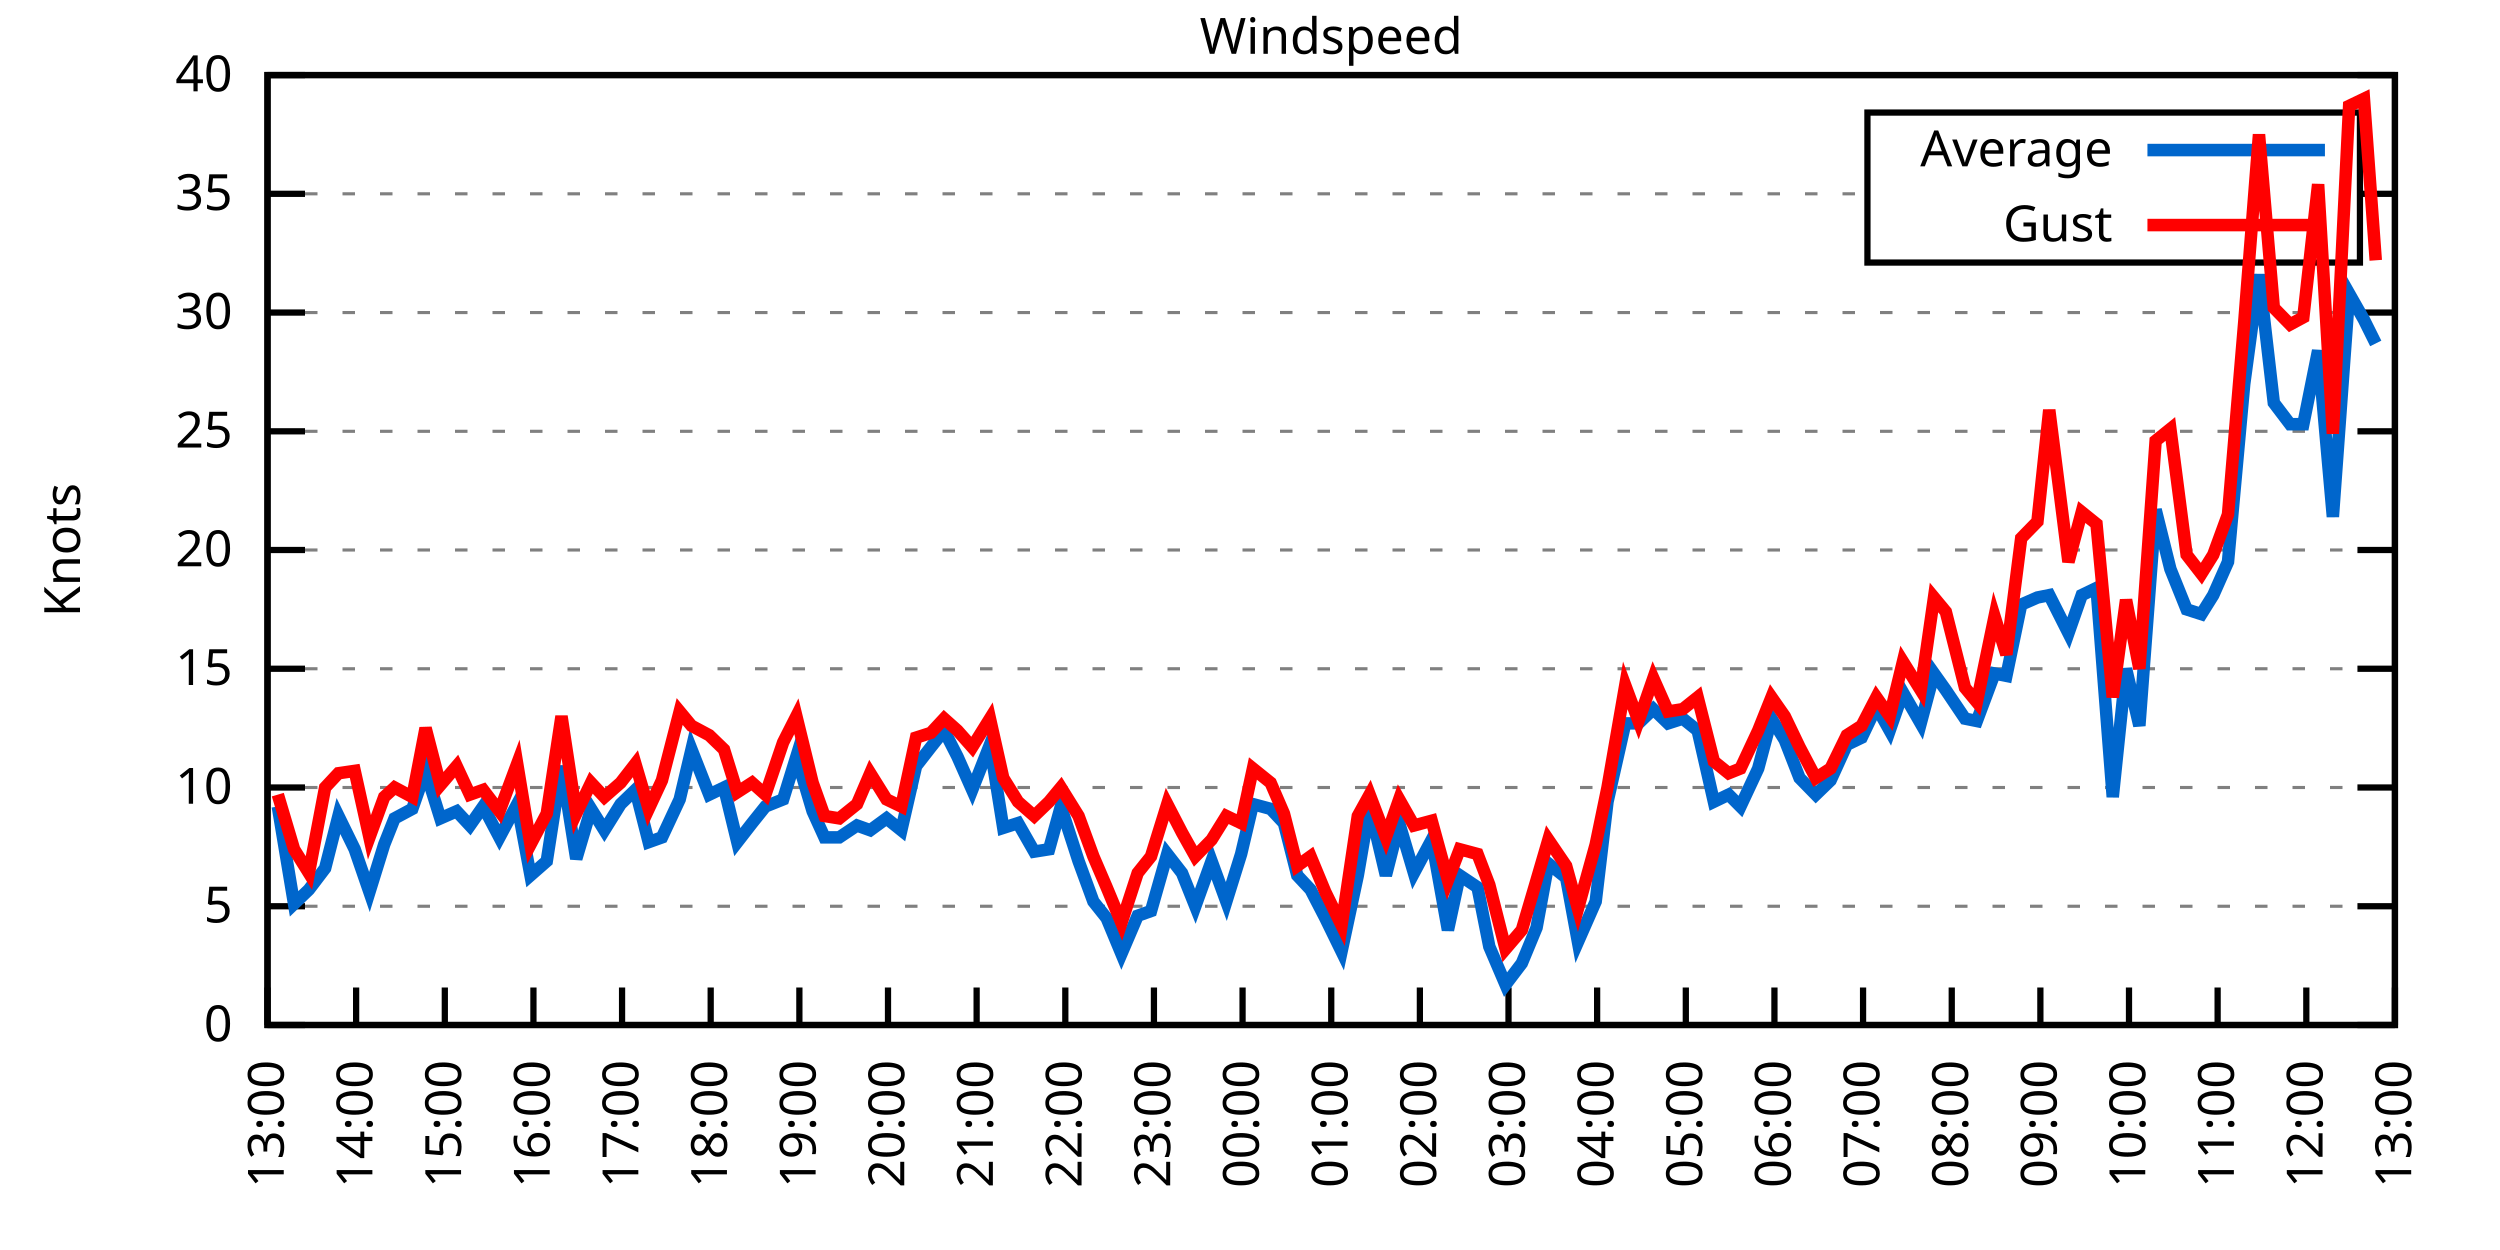
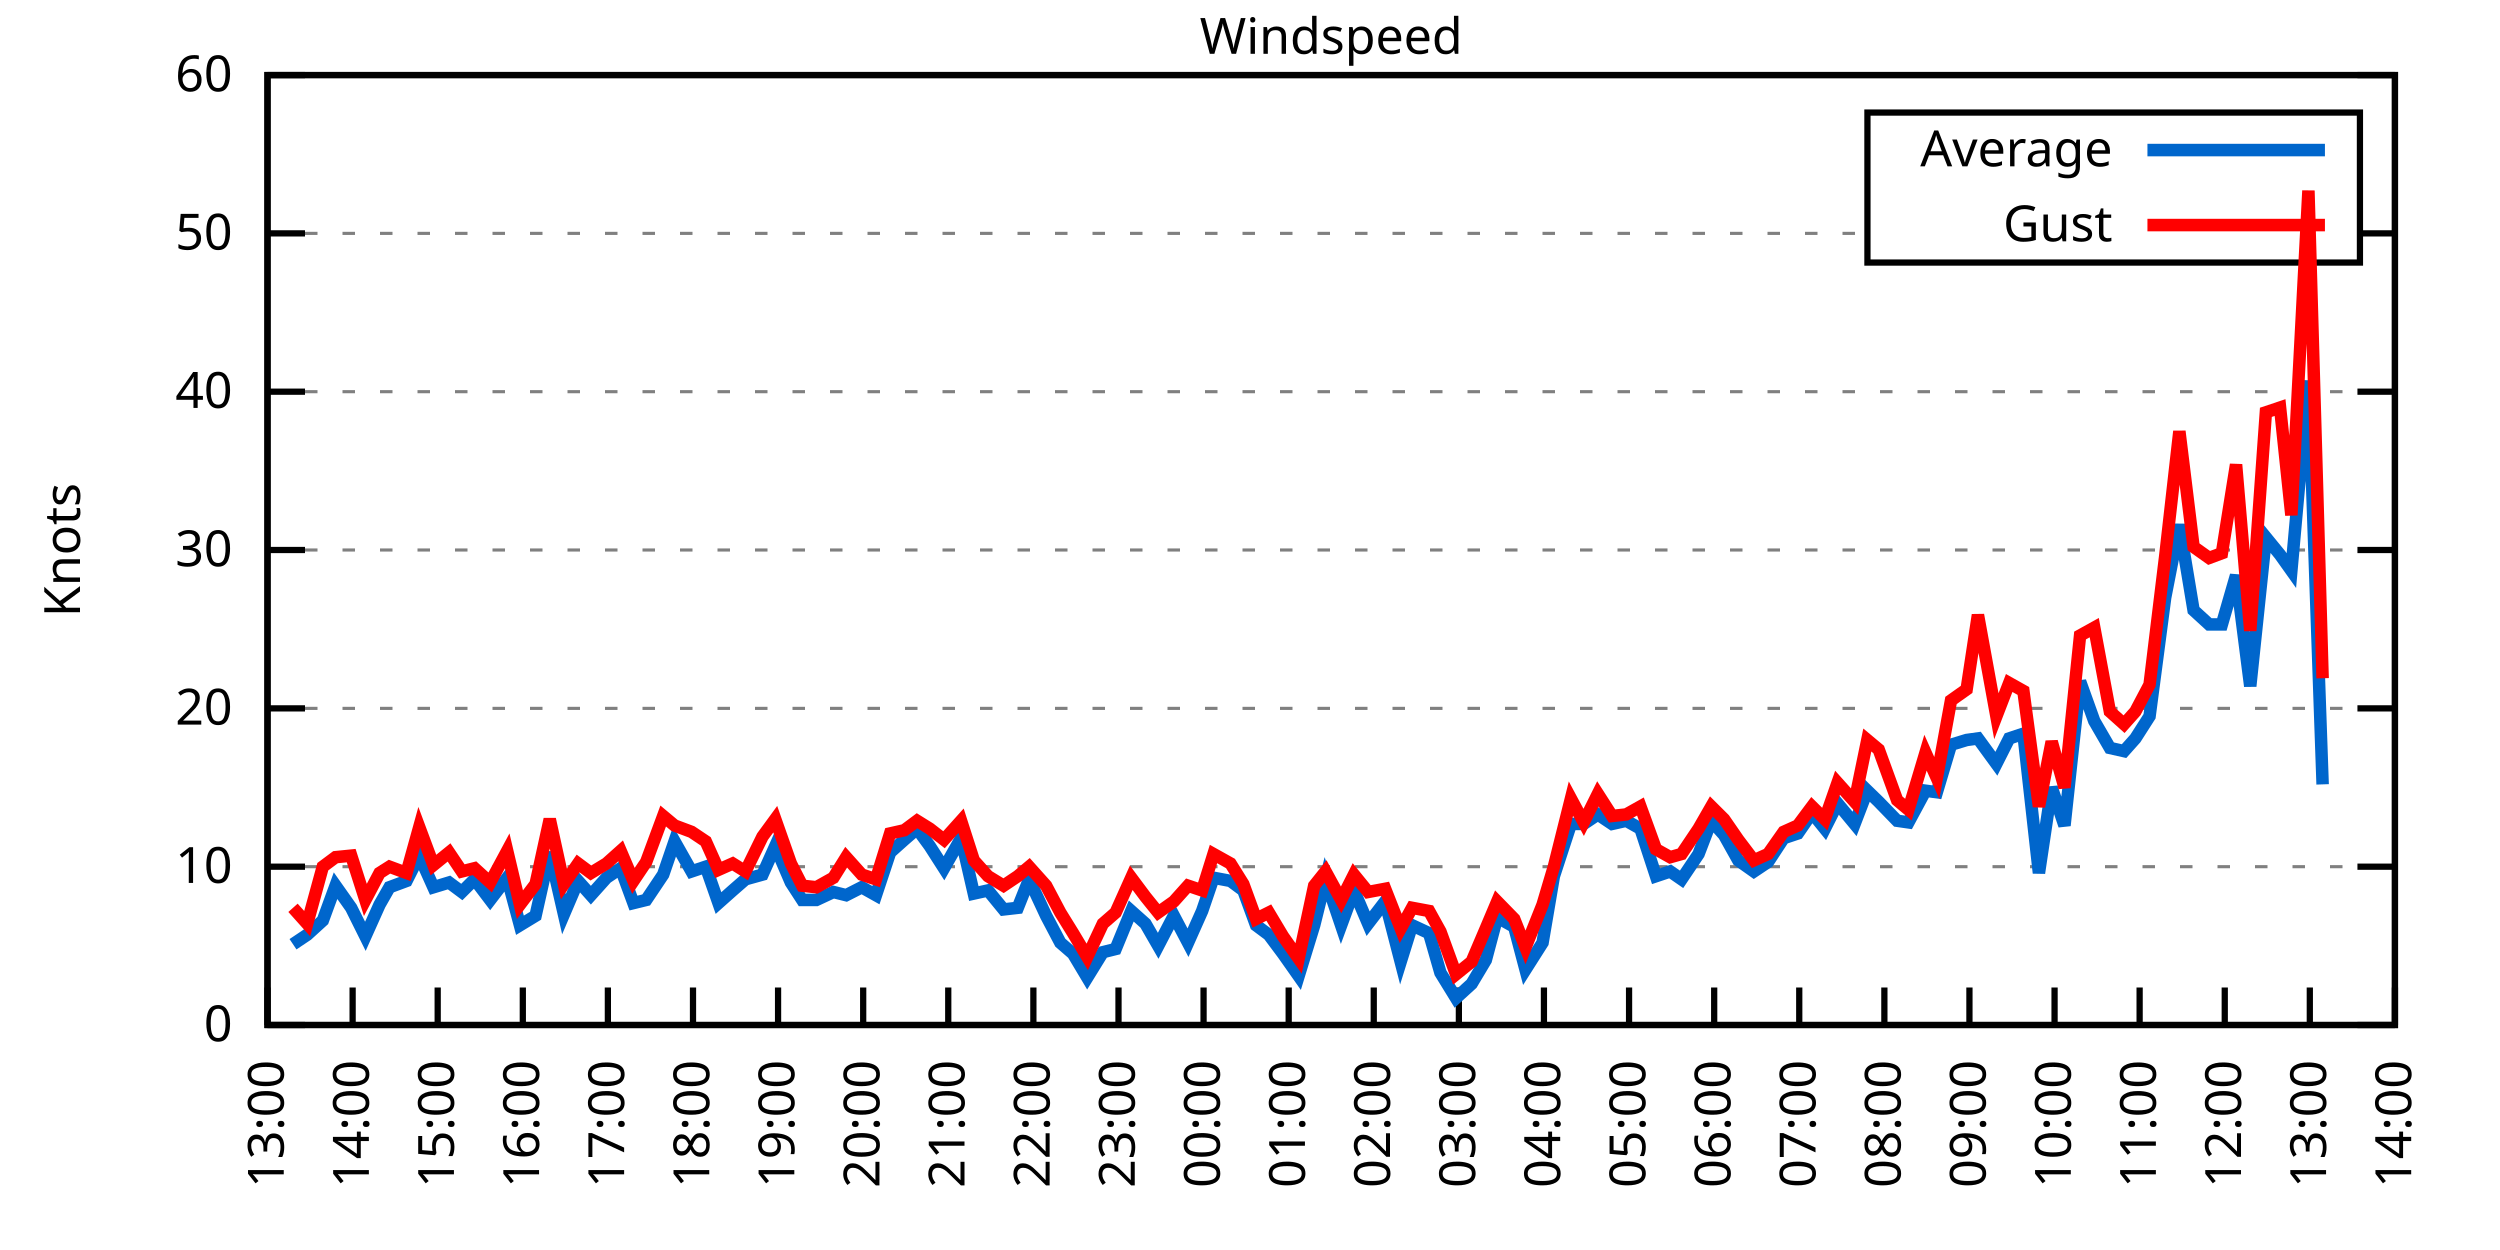
<svg xmlns="http://www.w3.org/2000/svg" xmlns:xlink="http://www.w3.org/1999/xlink" width="400" height="200" viewBox="0 0 400 200">
  <g id="gnuplot_canvas">
    <rect x="0" y="0" width="400" height="200" fill="none" />
    <defs>
      <circle id="gpDot" r="0.5" stroke-width="0.5" stroke="currentColor" />
      <path id="gpPt0" stroke-width="0.333" stroke="currentColor" d="M-1,0 h2 M0,-1 v2" />
      <path id="gpPt1" stroke-width="0.333" stroke="currentColor" d="M-1,-1 L1,1 M1,-1 L-1,1" />
      <path id="gpPt2" stroke-width="0.333" stroke="currentColor" d="M-1,0 L1,0 M0,-1 L0,1 M-1,-1 L1,1 M-1,1 L1,-1" />
      <rect id="gpPt3" stroke-width="0.333" stroke="currentColor" x="-1" y="-1" width="2" height="2" />
      <rect id="gpPt4" stroke-width="0.333" stroke="currentColor" fill="currentColor" x="-1" y="-1" width="2" height="2" />
      <circle id="gpPt5" stroke-width="0.333" stroke="currentColor" cx="0" cy="0" r="1" />
      <use xlink:href="#gpPt5" id="gpPt6" fill="currentColor" stroke="none" />
      <path id="gpPt7" stroke-width="0.333" stroke="currentColor" d="M0,-1.33 L-1.33,0.67 L1.33,0.67 z" />
      <use xlink:href="#gpPt7" id="gpPt8" fill="currentColor" stroke="none" />
      <use xlink:href="#gpPt7" id="gpPt9" stroke="currentColor" transform="rotate(180)" />
      <use xlink:href="#gpPt9" id="gpPt10" fill="currentColor" stroke="none" />
      <use xlink:href="#gpPt3" id="gpPt11" stroke="currentColor" transform="rotate(45)" />
      <use xlink:href="#gpPt11" id="gpPt12" fill="currentColor" stroke="none" />
      <path id="gpPt13" stroke-width="0.333" stroke="currentColor" d="M0,1.330 L1.265,0.411 L0.782,-1.067 L-0.782,-1.076 L-1.265,0.411 z" />
      <use xlink:href="#gpPt13" id="gpPt14" fill="currentColor" stroke="none" />
      <filter id="textbox" filterUnits="objectBoundingBox" x="0" y="0" height="1" width="1">
        <feFlood flood-color="white" flood-opacity="1" result="bgnd" />
        <feComposite in="SourceGraphic" in2="bgnd" operator="atop" />
      </filter>
      <filter id="greybox" filterUnits="objectBoundingBox" x="0" y="0" height="1" width="1">
        <feFlood flood-color="lightgrey" flood-opacity="1" result="grey" />
        <feComposite in="SourceGraphic" in2="grey" operator="atop" />
      </filter>
    </defs>
    <g fill="none" color="white" stroke="currentColor" stroke-width="1.00" stroke-linecap="butt" stroke-linejoin="miter">
</g>
    <g fill="none" color="black" stroke="currentColor" stroke-width="1.00" stroke-linecap="butt" stroke-linejoin="miter">
      <g stroke="none" shape-rendering="crispEdges">
        <polygon fill="rgb(255, 255, 255)" points="42.80,164.00 383.18,164.00 383.18,12.02 42.80,12.02 " />
      </g>
    </g>
    <g fill="none" color="black" stroke="currentColor" stroke-width="1.00" stroke-linecap="butt" stroke-linejoin="miter">
</g>
    <g fill="none" color="black" stroke="black" stroke-width="0.50" stroke-linecap="butt" stroke-linejoin="miter">
</g>
    <g fill="none" color="gray" stroke="currentColor" stroke-width="0.50" stroke-linecap="butt" stroke-linejoin="miter">
      <path stroke="gray" stroke-dasharray="2,4" class="gridline" d="M42.80,164.00 L383.19,164.00  " />
    </g>
    <g fill="none" color="gray" stroke="gray" stroke-width="1.00" stroke-linecap="butt" stroke-linejoin="miter">
</g>
    <g fill="none" color="black" stroke="currentColor" stroke-width="1.00" stroke-linecap="butt" stroke-linejoin="miter">
      <path stroke="black" d="M42.80,164.00 L48.80,164.00 M383.19,164.00 L377.19,164.00  " />
      <g transform="translate(37.20,166.60)" stroke="none" fill="black" font-family="Sans" font-size="8.00" text-anchor="end">
        <text>
          <tspan font-family="Sans"> 0</tspan>
        </text>
      </g>
    </g>
    <g fill="none" color="black" stroke="currentColor" stroke-width="1.00" stroke-linecap="butt" stroke-linejoin="miter">
</g>
    <g fill="none" color="black" stroke="black" stroke-width="0.50" stroke-linecap="butt" stroke-linejoin="miter">
</g>
    <g fill="none" color="gray" stroke="currentColor" stroke-width="0.50" stroke-linecap="butt" stroke-linejoin="miter">
-       <path stroke="gray" stroke-dasharray="2,4" class="gridline" d="M42.80,145.00 L383.19,145.00  " />
-     </g>
-     <g fill="none" color="gray" stroke="gray" stroke-width="1.00" stroke-linecap="butt" stroke-linejoin="miter">
- </g>
-     <g fill="none" color="black" stroke="currentColor" stroke-width="1.00" stroke-linecap="butt" stroke-linejoin="miter">
-       <path stroke="black" d="M42.80,145.00 L48.80,145.00 M383.19,145.00 L377.19,145.00  " />
-       <g transform="translate(37.20,147.60)" stroke="none" fill="black" font-family="Sans" font-size="8.00" text-anchor="end">
-         <text>
-           <tspan font-family="Sans"> 5</tspan>
-         </text>
-       </g>
-     </g>
-     <g fill="none" color="black" stroke="currentColor" stroke-width="1.00" stroke-linecap="butt" stroke-linejoin="miter">
- </g>
-     <g fill="none" color="black" stroke="black" stroke-width="0.50" stroke-linecap="butt" stroke-linejoin="miter">
- </g>
-     <g fill="none" color="gray" stroke="currentColor" stroke-width="0.50" stroke-linecap="butt" stroke-linejoin="miter">
-       <path stroke="gray" stroke-dasharray="2,4" class="gridline" d="M42.80,126.00 L383.19,126.00  " />
-     </g>
-     <g fill="none" color="gray" stroke="gray" stroke-width="1.00" stroke-linecap="butt" stroke-linejoin="miter">
- </g>
-     <g fill="none" color="black" stroke="currentColor" stroke-width="1.00" stroke-linecap="butt" stroke-linejoin="miter">
-       <path stroke="black" d="M42.80,126.00 L48.80,126.00 M383.19,126.00 L377.19,126.00  " />
-       <g transform="translate(37.20,128.60)" stroke="none" fill="black" font-family="Sans" font-size="8.00" text-anchor="end">
+       <path stroke="gray" stroke-dasharray="2,4" class="gridline" d="M42.80,138.67 L383.19,138.67  " />
+     </g>
+     <g fill="none" color="gray" stroke="gray" stroke-width="1.00" stroke-linecap="butt" stroke-linejoin="miter">
+ </g>
+     <g fill="none" color="black" stroke="currentColor" stroke-width="1.00" stroke-linecap="butt" stroke-linejoin="miter">
+       <path stroke="black" d="M42.80,138.67 L48.80,138.67 M383.19,138.67 L377.19,138.67  " />
+       <g transform="translate(37.20,141.27)" stroke="none" fill="black" font-family="Sans" font-size="8.00" text-anchor="end">
        <text>
          <tspan font-family="Sans"> 10</tspan>
        </text>
      </g>
    </g>
    <g fill="none" color="black" stroke="currentColor" stroke-width="1.00" stroke-linecap="butt" stroke-linejoin="miter">
</g>
    <g fill="none" color="black" stroke="black" stroke-width="0.50" stroke-linecap="butt" stroke-linejoin="miter">
</g>
    <g fill="none" color="gray" stroke="currentColor" stroke-width="0.50" stroke-linecap="butt" stroke-linejoin="miter">
-       <path stroke="gray" stroke-dasharray="2,4" class="gridline" d="M42.80,107.00 L383.19,107.00  " />
-     </g>
-     <g fill="none" color="gray" stroke="gray" stroke-width="1.00" stroke-linecap="butt" stroke-linejoin="miter">
- </g>
-     <g fill="none" color="black" stroke="currentColor" stroke-width="1.00" stroke-linecap="butt" stroke-linejoin="miter">
-       <path stroke="black" d="M42.80,107.00 L48.80,107.00 M383.19,107.00 L377.19,107.00  " />
-       <g transform="translate(37.20,109.60)" stroke="none" fill="black" font-family="Sans" font-size="8.00" text-anchor="end">
-         <text>
-           <tspan font-family="Sans"> 15</tspan>
+       <path stroke="gray" stroke-dasharray="2,4" class="gridline" d="M42.80,113.34 L383.19,113.34  " />
+     </g>
+     <g fill="none" color="gray" stroke="gray" stroke-width="1.00" stroke-linecap="butt" stroke-linejoin="miter">
+ </g>
+     <g fill="none" color="black" stroke="currentColor" stroke-width="1.00" stroke-linecap="butt" stroke-linejoin="miter">
+       <path stroke="black" d="M42.80,113.34 L48.80,113.34 M383.19,113.34 L377.19,113.34  " />
+       <g transform="translate(37.20,115.94)" stroke="none" fill="black" font-family="Sans" font-size="8.00" text-anchor="end">
+         <text>
+           <tspan font-family="Sans"> 20</tspan>
        </text>
      </g>
    </g>
    <g fill="none" color="black" stroke="currentColor" stroke-width="1.00" stroke-linecap="butt" stroke-linejoin="miter">
</g>
    <g fill="none" color="black" stroke="black" stroke-width="0.50" stroke-linecap="butt" stroke-linejoin="miter">
</g>
    <g fill="none" color="gray" stroke="currentColor" stroke-width="0.50" stroke-linecap="butt" stroke-linejoin="miter">
      <path stroke="gray" stroke-dasharray="2,4" class="gridline" d="M42.80,88.00 L383.19,88.00  " />
    </g>
    <g fill="none" color="gray" stroke="gray" stroke-width="1.00" stroke-linecap="butt" stroke-linejoin="miter">
</g>
    <g fill="none" color="black" stroke="currentColor" stroke-width="1.00" stroke-linecap="butt" stroke-linejoin="miter">
      <path stroke="black" d="M42.80,88.00 L48.80,88.00 M383.19,88.00 L377.19,88.00  " />
      <g transform="translate(37.20,90.60)" stroke="none" fill="black" font-family="Sans" font-size="8.00" text-anchor="end">
        <text>
-           <tspan font-family="Sans"> 20</tspan>
-         </text>
-       </g>
-     </g>
-     <g fill="none" color="black" stroke="currentColor" stroke-width="1.00" stroke-linecap="butt" stroke-linejoin="miter">
- </g>
-     <g fill="none" color="black" stroke="black" stroke-width="0.50" stroke-linecap="butt" stroke-linejoin="miter">
- </g>
-     <g fill="none" color="gray" stroke="currentColor" stroke-width="0.50" stroke-linecap="butt" stroke-linejoin="miter">
-       <path stroke="gray" stroke-dasharray="2,4" class="gridline" d="M42.80,69.01 L383.19,69.01  " />
-     </g>
-     <g fill="none" color="gray" stroke="gray" stroke-width="1.00" stroke-linecap="butt" stroke-linejoin="miter">
- </g>
-     <g fill="none" color="black" stroke="currentColor" stroke-width="1.00" stroke-linecap="butt" stroke-linejoin="miter">
-       <path stroke="black" d="M42.80,69.01 L48.80,69.01 M383.19,69.01 L377.19,69.01  " />
-       <g transform="translate(37.20,71.61)" stroke="none" fill="black" font-family="Sans" font-size="8.00" text-anchor="end">
-         <text>
-           <tspan font-family="Sans"> 25</tspan>
-         </text>
-       </g>
-     </g>
-     <g fill="none" color="black" stroke="currentColor" stroke-width="1.00" stroke-linecap="butt" stroke-linejoin="miter">
- </g>
-     <g fill="none" color="black" stroke="black" stroke-width="0.50" stroke-linecap="butt" stroke-linejoin="miter">
- </g>
-     <g fill="none" color="gray" stroke="currentColor" stroke-width="0.50" stroke-linecap="butt" stroke-linejoin="miter">
-       <path stroke="gray" stroke-dasharray="2,4" class="gridline" d="M42.80,50.01 L383.19,50.01  " />
-     </g>
-     <g fill="none" color="gray" stroke="gray" stroke-width="1.00" stroke-linecap="butt" stroke-linejoin="miter">
- </g>
-     <g fill="none" color="black" stroke="currentColor" stroke-width="1.00" stroke-linecap="butt" stroke-linejoin="miter">
-       <path stroke="black" d="M42.80,50.01 L48.80,50.01 M383.19,50.01 L377.19,50.01  " />
-       <g transform="translate(37.20,52.61)" stroke="none" fill="black" font-family="Sans" font-size="8.00" text-anchor="end">
-         <text>
          <tspan font-family="Sans"> 30</tspan>
        </text>
      </g>
    </g>
    <g fill="none" color="black" stroke="currentColor" stroke-width="1.00" stroke-linecap="butt" stroke-linejoin="miter">
</g>
    <g fill="none" color="black" stroke="black" stroke-width="0.50" stroke-linecap="butt" stroke-linejoin="miter">
</g>
    <g fill="none" color="gray" stroke="currentColor" stroke-width="0.50" stroke-linecap="butt" stroke-linejoin="miter">
-       <path stroke="gray" stroke-dasharray="2,4" class="gridline" d="M42.80,31.01 L298.79,31.01 M377.59,31.01 L383.19,31.01  " />
-     </g>
-     <g fill="none" color="gray" stroke="gray" stroke-width="1.00" stroke-linecap="butt" stroke-linejoin="miter">
- </g>
-     <g fill="none" color="black" stroke="currentColor" stroke-width="1.00" stroke-linecap="butt" stroke-linejoin="miter">
-       <path stroke="black" d="M42.80,31.01 L48.80,31.01 M383.19,31.01 L377.19,31.01  " />
-       <g transform="translate(37.20,33.61)" stroke="none" fill="black" font-family="Sans" font-size="8.00" text-anchor="end">
-         <text>
-           <tspan font-family="Sans"> 35</tspan>
+       <path stroke="gray" stroke-dasharray="2,4" class="gridline" d="M42.80,62.67 L383.19,62.67  " />
+     </g>
+     <g fill="none" color="gray" stroke="gray" stroke-width="1.00" stroke-linecap="butt" stroke-linejoin="miter">
+ </g>
+     <g fill="none" color="black" stroke="currentColor" stroke-width="1.00" stroke-linecap="butt" stroke-linejoin="miter">
+       <path stroke="black" d="M42.80,62.67 L48.80,62.67 M383.19,62.67 L377.19,62.67  " />
+       <g transform="translate(37.20,65.27)" stroke="none" fill="black" font-family="Sans" font-size="8.00" text-anchor="end">
+         <text>
+           <tspan font-family="Sans"> 40</tspan>
+         </text>
+       </g>
+     </g>
+     <g fill="none" color="black" stroke="currentColor" stroke-width="1.00" stroke-linecap="butt" stroke-linejoin="miter">
+ </g>
+     <g fill="none" color="black" stroke="black" stroke-width="0.50" stroke-linecap="butt" stroke-linejoin="miter">
+ </g>
+     <g fill="none" color="gray" stroke="currentColor" stroke-width="0.50" stroke-linecap="butt" stroke-linejoin="miter">
+       <path stroke="gray" stroke-dasharray="2,4" class="gridline" d="M42.80,37.34 L298.79,37.34 M377.59,37.34 L383.19,37.34  " />
+     </g>
+     <g fill="none" color="gray" stroke="gray" stroke-width="1.00" stroke-linecap="butt" stroke-linejoin="miter">
+ </g>
+     <g fill="none" color="black" stroke="currentColor" stroke-width="1.00" stroke-linecap="butt" stroke-linejoin="miter">
+       <path stroke="black" d="M42.80,37.34 L48.80,37.34 M383.19,37.34 L377.19,37.34  " />
+       <g transform="translate(37.20,39.94)" stroke="none" fill="black" font-family="Sans" font-size="8.00" text-anchor="end">
+         <text>
+           <tspan font-family="Sans"> 50</tspan>
        </text>
      </g>
    </g>
    <g fill="none" color="black" stroke="currentColor" stroke-width="1.00" stroke-linecap="butt" stroke-linejoin="miter">
</g>
    <g fill="none" color="black" stroke="black" stroke-width="0.50" stroke-linecap="butt" stroke-linejoin="miter">
</g>
    <g fill="none" color="gray" stroke="currentColor" stroke-width="0.50" stroke-linecap="butt" stroke-linejoin="miter">
      <path stroke="gray" stroke-dasharray="2,4" class="gridline" d="M42.80,12.01 L383.19,12.01  " />
    </g>
    <g fill="none" color="gray" stroke="gray" stroke-width="1.00" stroke-linecap="butt" stroke-linejoin="miter">
</g>
    <g fill="none" color="black" stroke="currentColor" stroke-width="1.00" stroke-linecap="butt" stroke-linejoin="miter">
      <path stroke="black" d="M42.80,12.01 L48.80,12.01 M383.19,12.01 L377.19,12.01  " />
      <g transform="translate(37.20,14.61)" stroke="none" fill="black" font-family="Sans" font-size="8.00" text-anchor="end">
        <text>
-           <tspan font-family="Sans"> 40</tspan>
+           <tspan font-family="Sans"> 60</tspan>
        </text>
      </g>
    </g>
    <g fill="none" color="black" stroke="currentColor" stroke-width="1.00" stroke-linecap="butt" stroke-linejoin="miter">
      <path stroke="black" d="M42.80,164.00 L42.80,158.00  " />
      <g transform="translate(45.40,169.60) rotate(270.00)" stroke="none" fill="black" font-family="Sans" font-size="8.00" text-anchor="end">
        <text>
          <tspan font-family="Sans">13:00</tspan>
        </text>
      </g>
    </g>
    <g fill="none" color="black" stroke="currentColor" stroke-width="1.00" stroke-linecap="butt" stroke-linejoin="miter">
-       <path stroke="black" d="M56.98,164.00 L56.98,158.00  " />
-       <g transform="translate(59.58,169.60) rotate(270.00)" stroke="none" fill="black" font-family="Sans" font-size="8.00" text-anchor="end">
+       <path stroke="black" d="M56.42,164.00 L56.42,158.00  " />
+       <g transform="translate(59.02,169.60) rotate(270.00)" stroke="none" fill="black" font-family="Sans" font-size="8.00" text-anchor="end">
        <text>
          <tspan font-family="Sans">14:00</tspan>
        </text>
      </g>
    </g>
    <g fill="none" color="black" stroke="currentColor" stroke-width="1.00" stroke-linecap="butt" stroke-linejoin="miter">
-       <path stroke="black" d="M71.17,164.00 L71.17,158.00  " />
-       <g transform="translate(73.77,169.60) rotate(270.00)" stroke="none" fill="black" font-family="Sans" font-size="8.00" text-anchor="end">
+       <path stroke="black" d="M70.03,164.00 L70.03,158.00  " />
+       <g transform="translate(72.63,169.60) rotate(270.00)" stroke="none" fill="black" font-family="Sans" font-size="8.00" text-anchor="end">
        <text>
          <tspan font-family="Sans">15:00</tspan>
        </text>
      </g>
    </g>
    <g fill="none" color="black" stroke="currentColor" stroke-width="1.00" stroke-linecap="butt" stroke-linejoin="miter">
-       <path stroke="black" d="M85.35,164.00 L85.35,158.00  " />
-       <g transform="translate(87.95,169.60) rotate(270.00)" stroke="none" fill="black" font-family="Sans" font-size="8.00" text-anchor="end">
+       <path stroke="black" d="M83.65,164.00 L83.65,158.00  " />
+       <g transform="translate(86.25,169.60) rotate(270.00)" stroke="none" fill="black" font-family="Sans" font-size="8.00" text-anchor="end">
        <text>
          <tspan font-family="Sans">16:00</tspan>
        </text>
      </g>
    </g>
    <g fill="none" color="black" stroke="currentColor" stroke-width="1.00" stroke-linecap="butt" stroke-linejoin="miter">
-       <path stroke="black" d="M99.53,164.00 L99.53,158.00  " />
-       <g transform="translate(102.13,169.60) rotate(270.00)" stroke="none" fill="black" font-family="Sans" font-size="8.00" text-anchor="end">
+       <path stroke="black" d="M97.26,164.00 L97.26,158.00  " />
+       <g transform="translate(99.86,169.60) rotate(270.00)" stroke="none" fill="black" font-family="Sans" font-size="8.00" text-anchor="end">
        <text>
          <tspan font-family="Sans">17:00</tspan>
        </text>
      </g>
    </g>
    <g fill="none" color="black" stroke="currentColor" stroke-width="1.00" stroke-linecap="butt" stroke-linejoin="miter">
-       <path stroke="black" d="M113.71,164.00 L113.71,158.00  " />
-       <g transform="translate(116.31,169.60) rotate(270.00)" stroke="none" fill="black" font-family="Sans" font-size="8.00" text-anchor="end">
+       <path stroke="black" d="M110.88,164.00 L110.88,158.00  " />
+       <g transform="translate(113.48,169.60) rotate(270.00)" stroke="none" fill="black" font-family="Sans" font-size="8.00" text-anchor="end">
        <text>
          <tspan font-family="Sans">18:00</tspan>
        </text>
      </g>
    </g>
    <g fill="none" color="black" stroke="currentColor" stroke-width="1.00" stroke-linecap="butt" stroke-linejoin="miter">
-       <path stroke="black" d="M127.90,164.00 L127.90,158.00  " />
-       <g transform="translate(130.50,169.60) rotate(270.00)" stroke="none" fill="black" font-family="Sans" font-size="8.00" text-anchor="end">
+       <path stroke="black" d="M124.49,164.00 L124.49,158.00  " />
+       <g transform="translate(127.09,169.60) rotate(270.00)" stroke="none" fill="black" font-family="Sans" font-size="8.00" text-anchor="end">
        <text>
          <tspan font-family="Sans">19:00</tspan>
        </text>
      </g>
    </g>
    <g fill="none" color="black" stroke="currentColor" stroke-width="1.00" stroke-linecap="butt" stroke-linejoin="miter">
-       <path stroke="black" d="M142.08,164.00 L142.08,158.00  " />
-       <g transform="translate(144.68,169.60) rotate(270.00)" stroke="none" fill="black" font-family="Sans" font-size="8.00" text-anchor="end">
+       <path stroke="black" d="M138.11,164.00 L138.11,158.00  " />
+       <g transform="translate(140.71,169.60) rotate(270.00)" stroke="none" fill="black" font-family="Sans" font-size="8.00" text-anchor="end">
        <text>
          <tspan font-family="Sans">20:00</tspan>
        </text>
      </g>
    </g>
    <g fill="none" color="black" stroke="currentColor" stroke-width="1.00" stroke-linecap="butt" stroke-linejoin="miter">
-       <path stroke="black" d="M156.26,164.00 L156.26,158.00  " />
-       <g transform="translate(158.86,169.60) rotate(270.00)" stroke="none" fill="black" font-family="Sans" font-size="8.00" text-anchor="end">
+       <path stroke="black" d="M151.72,164.00 L151.72,158.00  " />
+       <g transform="translate(154.32,169.60) rotate(270.00)" stroke="none" fill="black" font-family="Sans" font-size="8.00" text-anchor="end">
        <text>
          <tspan font-family="Sans">21:00</tspan>
        </text>
      </g>
    </g>
    <g fill="none" color="black" stroke="currentColor" stroke-width="1.00" stroke-linecap="butt" stroke-linejoin="miter">
-       <path stroke="black" d="M170.45,164.00 L170.45,158.00  " />
-       <g transform="translate(173.05,169.60) rotate(270.00)" stroke="none" fill="black" font-family="Sans" font-size="8.00" text-anchor="end">
+       <path stroke="black" d="M165.34,164.00 L165.34,158.00  " />
+       <g transform="translate(167.94,169.60) rotate(270.00)" stroke="none" fill="black" font-family="Sans" font-size="8.00" text-anchor="end">
        <text>
          <tspan font-family="Sans">22:00</tspan>
        </text>
      </g>
    </g>
    <g fill="none" color="black" stroke="currentColor" stroke-width="1.00" stroke-linecap="butt" stroke-linejoin="miter">
-       <path stroke="black" d="M184.63,164.00 L184.63,158.00  " />
-       <g transform="translate(187.23,169.60) rotate(270.00)" stroke="none" fill="black" font-family="Sans" font-size="8.00" text-anchor="end">
+       <path stroke="black" d="M178.96,164.00 L178.96,158.00  " />
+       <g transform="translate(181.56,169.60) rotate(270.00)" stroke="none" fill="black" font-family="Sans" font-size="8.00" text-anchor="end">
        <text>
          <tspan font-family="Sans">23:00</tspan>
        </text>
      </g>
    </g>
    <g fill="none" color="black" stroke="currentColor" stroke-width="1.00" stroke-linecap="butt" stroke-linejoin="miter">
-       <path stroke="black" d="M198.81,164.00 L198.81,158.00  " />
-       <g transform="translate(201.41,169.60) rotate(270.00)" stroke="none" fill="black" font-family="Sans" font-size="8.00" text-anchor="end">
+       <path stroke="black" d="M192.57,164.00 L192.57,158.00  " />
+       <g transform="translate(195.17,169.60) rotate(270.00)" stroke="none" fill="black" font-family="Sans" font-size="8.00" text-anchor="end">
        <text>
          <tspan font-family="Sans">00:00</tspan>
        </text>
      </g>
    </g>
    <g fill="none" color="black" stroke="currentColor" stroke-width="1.00" stroke-linecap="butt" stroke-linejoin="miter">
-       <path stroke="black" d="M213.00,164.00 L213.00,158.00  " />
-       <g transform="translate(215.60,169.60) rotate(270.00)" stroke="none" fill="black" font-family="Sans" font-size="8.00" text-anchor="end">
+       <path stroke="black" d="M206.19,164.00 L206.19,158.00  " />
+       <g transform="translate(208.79,169.60) rotate(270.00)" stroke="none" fill="black" font-family="Sans" font-size="8.00" text-anchor="end">
        <text>
          <tspan font-family="Sans">01:00</tspan>
        </text>
      </g>
    </g>
    <g fill="none" color="black" stroke="currentColor" stroke-width="1.00" stroke-linecap="butt" stroke-linejoin="miter">
-       <path stroke="black" d="M227.18,164.00 L227.18,158.00  " />
-       <g transform="translate(229.78,169.60) rotate(270.00)" stroke="none" fill="black" font-family="Sans" font-size="8.00" text-anchor="end">
+       <path stroke="black" d="M219.80,164.00 L219.80,158.00  " />
+       <g transform="translate(222.40,169.60) rotate(270.00)" stroke="none" fill="black" font-family="Sans" font-size="8.00" text-anchor="end">
        <text>
          <tspan font-family="Sans">02:00</tspan>
        </text>
      </g>
    </g>
    <g fill="none" color="black" stroke="currentColor" stroke-width="1.00" stroke-linecap="butt" stroke-linejoin="miter">
-       <path stroke="black" d="M241.36,164.00 L241.36,158.00  " />
-       <g transform="translate(243.96,169.60) rotate(270.00)" stroke="none" fill="black" font-family="Sans" font-size="8.00" text-anchor="end">
+       <path stroke="black" d="M233.42,164.00 L233.42,158.00  " />
+       <g transform="translate(236.02,169.60) rotate(270.00)" stroke="none" fill="black" font-family="Sans" font-size="8.00" text-anchor="end">
        <text>
          <tspan font-family="Sans">03:00</tspan>
        </text>
      </g>
    </g>
    <g fill="none" color="black" stroke="currentColor" stroke-width="1.00" stroke-linecap="butt" stroke-linejoin="miter">
-       <path stroke="black" d="M255.54,164.00 L255.54,158.00  " />
-       <g transform="translate(258.14,169.60) rotate(270.00)" stroke="none" fill="black" font-family="Sans" font-size="8.00" text-anchor="end">
+       <path stroke="black" d="M247.03,164.00 L247.03,158.00  " />
+       <g transform="translate(249.63,169.60) rotate(270.00)" stroke="none" fill="black" font-family="Sans" font-size="8.00" text-anchor="end">
        <text>
          <tspan font-family="Sans">04:00</tspan>
        </text>
      </g>
    </g>
    <g fill="none" color="black" stroke="currentColor" stroke-width="1.00" stroke-linecap="butt" stroke-linejoin="miter">
-       <path stroke="black" d="M269.73,164.00 L269.73,158.00  " />
-       <g transform="translate(272.33,169.60) rotate(270.00)" stroke="none" fill="black" font-family="Sans" font-size="8.00" text-anchor="end">
+       <path stroke="black" d="M260.65,164.00 L260.65,158.00  " />
+       <g transform="translate(263.25,169.60) rotate(270.00)" stroke="none" fill="black" font-family="Sans" font-size="8.00" text-anchor="end">
        <text>
          <tspan font-family="Sans">05:00</tspan>
        </text>
      </g>
    </g>
    <g fill="none" color="black" stroke="currentColor" stroke-width="1.00" stroke-linecap="butt" stroke-linejoin="miter">
-       <path stroke="black" d="M283.91,164.00 L283.91,158.00  " />
-       <g transform="translate(286.51,169.60) rotate(270.00)" stroke="none" fill="black" font-family="Sans" font-size="8.00" text-anchor="end">
+       <path stroke="black" d="M274.27,164.00 L274.27,158.00  " />
+       <g transform="translate(276.87,169.60) rotate(270.00)" stroke="none" fill="black" font-family="Sans" font-size="8.00" text-anchor="end">
        <text>
          <tspan font-family="Sans">06:00</tspan>
        </text>
      </g>
    </g>
    <g fill="none" color="black" stroke="currentColor" stroke-width="1.00" stroke-linecap="butt" stroke-linejoin="miter">
-       <path stroke="black" d="M298.09,164.00 L298.09,158.00  " />
-       <g transform="translate(300.69,169.60) rotate(270.00)" stroke="none" fill="black" font-family="Sans" font-size="8.00" text-anchor="end">
+       <path stroke="black" d="M287.88,164.00 L287.88,158.00  " />
+       <g transform="translate(290.48,169.60) rotate(270.00)" stroke="none" fill="black" font-family="Sans" font-size="8.00" text-anchor="end">
        <text>
          <tspan font-family="Sans">07:00</tspan>
        </text>
      </g>
    </g>
    <g fill="none" color="black" stroke="currentColor" stroke-width="1.00" stroke-linecap="butt" stroke-linejoin="miter">
-       <path stroke="black" d="M312.28,164.00 L312.28,158.00  " />
-       <g transform="translate(314.88,169.60) rotate(270.00)" stroke="none" fill="black" font-family="Sans" font-size="8.00" text-anchor="end">
+       <path stroke="black" d="M301.50,164.00 L301.50,158.00  " />
+       <g transform="translate(304.10,169.60) rotate(270.00)" stroke="none" fill="black" font-family="Sans" font-size="8.00" text-anchor="end">
        <text>
          <tspan font-family="Sans">08:00</tspan>
        </text>
      </g>
    </g>
    <g fill="none" color="black" stroke="currentColor" stroke-width="1.00" stroke-linecap="butt" stroke-linejoin="miter">
-       <path stroke="black" d="M326.46,164.00 L326.46,158.00  " />
-       <g transform="translate(329.06,169.60) rotate(270.00)" stroke="none" fill="black" font-family="Sans" font-size="8.00" text-anchor="end">
+       <path stroke="black" d="M315.11,164.00 L315.11,158.00  " />
+       <g transform="translate(317.71,169.60) rotate(270.00)" stroke="none" fill="black" font-family="Sans" font-size="8.00" text-anchor="end">
        <text>
          <tspan font-family="Sans">09:00</tspan>
        </text>
      </g>
    </g>
    <g fill="none" color="black" stroke="currentColor" stroke-width="1.00" stroke-linecap="butt" stroke-linejoin="miter">
-       <path stroke="black" d="M340.64,164.00 L340.64,158.00  " />
-       <g transform="translate(343.24,169.60) rotate(270.00)" stroke="none" fill="black" font-family="Sans" font-size="8.00" text-anchor="end">
+       <path stroke="black" d="M328.73,164.00 L328.73,158.00  " />
+       <g transform="translate(331.33,169.60) rotate(270.00)" stroke="none" fill="black" font-family="Sans" font-size="8.00" text-anchor="end">
        <text>
          <tspan font-family="Sans">10:00</tspan>
        </text>
      </g>
    </g>
    <g fill="none" color="black" stroke="currentColor" stroke-width="1.00" stroke-linecap="butt" stroke-linejoin="miter">
-       <path stroke="black" d="M354.82,164.00 L354.82,158.00  " />
-       <g transform="translate(357.42,169.60) rotate(270.00)" stroke="none" fill="black" font-family="Sans" font-size="8.00" text-anchor="end">
+       <path stroke="black" d="M342.34,164.00 L342.34,158.00  " />
+       <g transform="translate(344.94,169.60) rotate(270.00)" stroke="none" fill="black" font-family="Sans" font-size="8.00" text-anchor="end">
        <text>
          <tspan font-family="Sans">11:00</tspan>
        </text>
      </g>
    </g>
    <g fill="none" color="black" stroke="currentColor" stroke-width="1.00" stroke-linecap="butt" stroke-linejoin="miter">
-       <path stroke="black" d="M369.01,164.00 L369.01,158.00  " />
-       <g transform="translate(371.61,169.60) rotate(270.00)" stroke="none" fill="black" font-family="Sans" font-size="8.00" text-anchor="end">
+       <path stroke="black" d="M355.96,164.00 L355.96,158.00  " />
+       <g transform="translate(358.56,169.60) rotate(270.00)" stroke="none" fill="black" font-family="Sans" font-size="8.00" text-anchor="end">
        <text>
          <tspan font-family="Sans">12:00</tspan>
+         </text>
+       </g>
+     </g>
+     <g fill="none" color="black" stroke="currentColor" stroke-width="1.00" stroke-linecap="butt" stroke-linejoin="miter">
+       <path stroke="black" d="M369.57,164.00 L369.57,158.00  " />
+       <g transform="translate(372.17,169.60) rotate(270.00)" stroke="none" fill="black" font-family="Sans" font-size="8.00" text-anchor="end">
+         <text>
+           <tspan font-family="Sans">13:00</tspan>
        </text>
      </g>
    </g>
    <g fill="none" color="black" stroke="currentColor" stroke-width="1.00" stroke-linecap="butt" stroke-linejoin="miter">
      <path stroke="black" d="M383.19,164.00 L383.19,158.00  " />
      <g transform="translate(385.79,169.60) rotate(270.00)" stroke="none" fill="black" font-family="Sans" font-size="8.00" text-anchor="end">
        <text>
-           <tspan font-family="Sans">13:00</tspan>
+           <tspan font-family="Sans">14:00</tspan>
        </text>
      </g>
    </g>
    <g fill="none" color="black" stroke="currentColor" stroke-width="1.00" stroke-linecap="butt" stroke-linejoin="miter">
</g>
    <g fill="none" color="black" stroke="currentColor" stroke-width="1.00" stroke-linecap="butt" stroke-linejoin="miter">
      <path stroke="black" d="M42.80,12.01 L42.80,164.00 L383.19,164.00 L383.19,12.01 L42.80,12.01 Z  " />
    </g>
    <g fill="none" color="black" stroke="currentColor" stroke-width="1.00" stroke-linecap="butt" stroke-linejoin="miter">
</g>
    <g fill="none" color="black" stroke="currentColor" stroke-width="1.00" stroke-linecap="butt" stroke-linejoin="miter">
      <path stroke="black" d="M298.79,42.01 L298.79,18.01 L377.59,18.01 L377.59,42.01 L298.79,42.01 Z  " />
    </g>
    <g id="Windspeed_plot_1">
      <g fill="none" color="white" stroke="black" stroke-width="2.00" stroke-linecap="butt" stroke-linejoin="miter">
</g>
      <g fill="none" color="black" stroke="currentColor" stroke-width="2.00" stroke-linecap="butt" stroke-linejoin="miter">
        <g transform="translate(337.99,26.61)" stroke="none" fill="black" font-family="Sans" font-size="8.00" text-anchor="end">
          <text>
            <tspan font-family="Sans">Average</tspan>
          </text>
        </g>
      </g>
      <g fill="none" color="black" stroke="currentColor" stroke-width="2.00" stroke-linecap="butt" stroke-linejoin="miter">
-         <path stroke="rgb(  0, 102, 204)" d="M343.59,24.01 L371.99,24.01 M44.45,129.04 L47.05,144.62 L49.42,142.34 L52.02,138.92 L54.15,130.56 L56.75,135.88   L59.11,142.72 L61.47,135.12 L63.13,130.94 L65.97,129.42 L68.09,123.34 L70.46,130.94 L73.06,129.80 L75.18,132.08   L77.31,129.04 L79.91,133.98 L82.75,128.66 L84.88,140.06 L87.48,137.78 L89.84,122.58 L92.20,137.40 L94.57,129.42   L96.70,132.84 L99.30,128.66 L101.66,126.38 L103.79,134.74 L105.91,133.98 L108.75,127.90 L110.64,119.92 L113.48,127.14   L115.84,126.00 L117.97,134.74 L120.33,131.70 L122.46,129.04 L125.30,127.90 L127.42,121.06 L130.02,129.80 L131.92,133.98   L134.28,133.98 L137.12,132.08 L139.24,132.84 L141.84,130.94 L144.21,132.84 L146.57,122.58 L148.94,119.54 L151.06,116.88   L153.19,121.06 L155.55,126.38 L158.39,119.16 L160.52,132.46 L162.88,131.70 L165.48,136.26 L167.85,135.88 L169.74,129.04   L172.57,137.78 L174.94,144.24 L177.06,146.90 L179.43,152.60 L182.03,146.52 L184.16,145.76 L186.76,136.64 L189.12,139.68   L191.25,145.00 L193.85,137.78 L196.21,144.24 L198.58,136.64 L200.47,128.66 L203.30,129.42 L205.43,131.70 L207.56,140.06   L209.69,142.34 L212.05,146.90 L214.65,152.22 L217.25,140.06 L219.14,129.04 L221.74,140.06 L223.87,131.70 L226.23,139.68   L229.07,134.36 L231.67,148.80 L233.56,140.06 L236.40,141.96 L238.29,151.46 L240.89,157.54 L243.49,154.12 L245.85,148.42   L247.74,138.16 L250.58,140.44 L252.47,150.70 L255.31,144.24 L257.20,128.28 L260.04,115.74 L262.16,115.74 L264.53,113.46   L266.89,115.74 L269.25,114.98 L271.62,116.88 L274.22,128.28 L276.58,127.14 L278.47,129.04 L281.31,122.96 L283.44,114.98   L285.56,118.40 L287.93,124.48 L290.53,127.14 L292.89,124.86 L295.49,119.16 L297.86,118.02 L300.22,113.08 L302.35,116.88   L304.47,110.80 L307.31,115.74 L309.44,107.76 L311.33,110.42 L314.40,114.98 L316.29,115.36 L319.13,107.76 L321.02,108.14   L323.39,96.74 L325.99,95.60 L327.88,95.22 L330.95,101.30 L333.08,95.22 L335.44,94.08 L338.04,127.52 L340.17,107.00   L342.30,116.12 L344.90,81.55 L347.26,91.04 L349.86,97.50 L352.22,98.26 L354.12,95.22 L356.48,89.90 L359.08,61.41   L361.44,43.93 L363.81,64.45 L366.41,67.87 L368.53,67.87 L370.90,56.09 L373.26,82.69 L375.86,46.97 L378.23,51.15   L380.12,54.95  " />
+         <path stroke="rgb(  0, 102, 204)" d="M343.59,24.01 L371.99,24.01 M46.88,151.08 L49.15,149.56 L51.65,147.28 L53.69,141.71 L56.19,145.25 L58.46,149.81   L60.73,144.75 L62.32,141.96 L65.04,140.95 L67.08,136.90 L69.35,141.96 L71.85,141.20 L73.89,142.72 L75.93,140.69   L78.43,143.99 L81.15,140.44 L83.19,148.04 L85.69,146.52 L87.96,136.39 L90.23,146.27 L92.50,140.95 L94.54,143.23   L97.04,140.44 L99.30,138.92 L101.35,144.49 L103.39,143.99 L106.11,139.93 L107.93,134.62 L110.65,139.43 L112.92,138.67   L114.96,144.49 L117.23,142.47 L119.27,140.69 L122.00,139.93 L124.04,135.38 L126.54,141.20 L128.35,143.99 L130.62,143.99   L133.34,142.72 L135.39,143.23 L137.88,141.96 L140.15,143.23 L142.42,136.39 L144.69,134.36 L146.73,132.59 L148.77,135.38   L151.04,138.92 L153.77,134.11 L155.81,142.97 L158.08,142.47 L160.57,145.51 L162.84,145.25 L164.66,140.69 L167.38,146.52   L169.65,150.83 L171.69,152.60 L173.96,156.40 L176.46,152.35 L178.50,151.84 L181.00,145.76 L183.27,147.79 L185.31,151.33   L187.81,146.52 L190.08,150.83 L192.34,145.76 L194.16,140.44 L196.88,140.95 L198.93,142.47 L200.97,148.04 L203.01,149.56   L205.28,152.60 L207.78,156.15 L210.27,148.04 L212.09,140.69 L214.58,148.04 L216.63,142.47 L218.90,147.79 L221.62,144.24   L224.11,153.87 L225.93,148.04 L228.65,149.31 L230.47,155.64 L232.96,159.69 L235.46,157.41 L237.73,153.61 L239.55,146.77   L242.27,148.29 L244.08,155.13 L246.81,150.83 L248.62,140.19 L251.35,131.83 L253.39,131.83 L255.66,130.31 L257.93,131.83   L260.20,131.32 L262.47,132.59 L264.96,140.19 L267.23,139.43 L269.05,140.69 L271.77,136.64 L273.81,131.32 L275.85,133.60   L278.12,137.66 L280.62,139.43 L282.89,137.91 L285.38,134.11 L287.65,133.35 L289.92,130.06 L291.97,132.59 L294.01,128.54   L296.73,131.83 L298.77,126.51 L300.59,128.28 L303.54,131.32 L305.35,131.58 L308.08,126.51 L309.89,126.76 L312.16,119.16   L314.66,118.40 L316.47,118.15 L319.42,122.20 L321.47,118.15 L323.74,117.39 L326.23,139.68 L328.27,126.00 L330.32,132.08   L332.81,109.03 L335.08,115.36 L337.58,119.67 L339.85,120.18 L341.66,118.15 L343.93,114.60 L346.43,95.60 L348.70,83.95   L350.97,97.63 L353.46,99.91 L355.50,99.91 L357.77,92.06 L360.04,109.79 L362.54,85.98 L364.81,88.76 L366.62,91.30   L369.35,60.90 L371.62,125.50  " />
      </g>
    </g>
    <g id="Windspeed_plot_2">
      <g fill="none" color="black" stroke="currentColor" stroke-width="2.00" stroke-linecap="butt" stroke-linejoin="miter">
        <g transform="translate(337.99,38.61)" stroke="none" fill="black" font-family="Sans" font-size="8.00" text-anchor="end">
          <text>
            <tspan font-family="Sans">Gust</tspan>
          </text>
        </g>
      </g>
      <g fill="none" color="black" stroke="currentColor" stroke-width="2.00" stroke-linecap="butt" stroke-linejoin="miter">
-         <path stroke="rgb(255,   0,   0)" d="M343.59,36.01 L371.99,36.01 M44.45,127.14 L47.05,135.88 L49.42,139.68 L52.02,126.00 L54.15,123.72 L56.75,123.34   L59.11,133.98 L61.47,127.52 L63.13,126.00 L65.97,127.52 L68.09,116.50 L70.46,125.62 L73.06,122.58 L75.18,127.14   L77.31,126.38 L79.91,129.80 L82.75,122.20 L84.88,135.12 L87.48,130.18 L89.84,114.60 L92.20,130.18 L94.57,125.24   L96.70,127.52 L99.30,125.24 L101.66,122.20 L103.79,129.42 L105.91,124.86 L108.75,113.84 L110.64,116.12 L113.48,117.64   L115.84,119.92 L117.97,126.76 L120.33,125.24 L122.46,127.14 L125.30,118.78 L127.42,114.60 L130.02,125.24 L131.92,130.56   L134.28,130.94 L137.12,128.66 L139.24,123.72 L141.84,127.90 L144.21,129.04 L146.57,118.02 L148.94,117.26 L151.06,114.98   L153.19,116.88 L155.55,119.54 L158.39,114.98 L160.52,124.48 L162.88,128.28 L165.48,130.56 L167.85,128.28 L169.74,126.00   L172.57,130.56 L174.94,137.02 L177.06,141.96 L179.43,147.66 L182.03,139.68 L184.16,137.02 L186.76,128.66 L189.12,133.22   L191.25,137.02 L193.85,134.36 L196.21,130.56 L198.58,131.70 L200.47,122.96 L203.30,125.24 L205.43,130.18 L207.56,138.54   L209.69,137.02 L212.05,142.72 L214.65,148.04 L217.25,130.56 L219.14,127.14 L221.74,133.98 L223.87,127.90 L226.23,132.08   L229.07,131.32 L231.67,140.82 L233.56,135.88 L236.40,136.64 L238.29,141.58 L240.89,151.84 L243.49,148.80 L245.85,140.82   L247.74,134.36 L250.58,138.54 L252.47,145.38 L255.31,135.12 L257.20,126.00 L260.04,109.66 L262.16,115.36 L264.53,108.52   L266.89,113.84 L269.25,113.46 L271.62,111.56 L274.22,121.82 L276.58,123.72 L278.47,122.96 L281.31,116.88 L283.44,111.56   L285.56,114.60 L287.93,119.54 L290.53,124.48 L292.89,122.96 L295.49,117.64 L297.86,116.12 L300.22,111.56 L302.35,114.60   L304.47,105.86 L307.31,110.42 L309.44,95.60 L311.33,97.88 L314.40,110.04 L316.29,112.32 L319.13,98.64 L321.02,104.72   L323.39,86.11 L325.99,83.45 L327.88,65.59 L330.95,89.90 L333.08,81.93 L335.44,83.83 L338.04,111.56 L340.17,95.98   L342.30,107.00 L344.90,70.53 L347.26,68.63 L349.86,88.76 L352.22,91.80 L354.12,88.76 L356.48,82.31 L359.08,51.53   L361.44,21.51 L363.81,49.25 L366.41,51.91 L368.53,50.77 L370.90,29.49 L373.26,69.39 L375.86,16.95 L378.23,15.81   L380.12,41.65  " />
+         <path stroke="rgb(255,   0,   0)" d="M343.59,36.01 L371.99,36.01 M46.88,145.25 L49.15,147.79 L51.65,138.67 L53.69,137.15 L56.19,136.90 L58.46,143.99   L60.73,139.68 L62.32,138.67 L65.04,139.68 L67.08,132.34 L69.35,138.42 L71.85,136.39 L73.89,139.43 L75.93,138.92   L78.43,141.20 L81.15,136.14 L83.19,144.75 L85.69,141.45 L87.96,131.07 L90.23,141.45 L92.50,138.16 L94.54,139.68   L97.04,138.16 L99.30,136.14 L101.35,140.95 L103.39,137.91 L106.11,130.56 L107.93,132.08 L110.65,133.10 L112.92,134.62   L114.96,139.17 L117.23,138.16 L119.27,139.43 L122.00,133.86 L124.04,131.07 L126.54,138.16 L128.35,141.71 L130.62,141.96   L133.34,140.44 L135.39,137.15 L137.88,139.93 L140.15,140.69 L142.42,133.35 L144.69,132.84 L146.73,131.32 L148.77,132.59   L151.04,134.36 L153.77,131.32 L155.81,137.66 L158.08,140.19 L160.57,141.71 L162.84,140.19 L164.66,138.67 L167.38,141.71   L169.65,146.01 L171.69,149.31 L173.96,153.11 L176.46,147.79 L178.50,146.01 L181.00,140.44 L183.27,143.48 L185.31,146.01   L187.81,144.24 L190.08,141.71 L192.34,142.47 L194.16,136.64 L196.88,138.16 L198.93,141.45 L200.97,147.03 L203.01,146.01   L205.28,149.81 L207.78,153.36 L210.27,141.71 L212.09,139.43 L214.58,143.99 L216.63,139.93 L218.90,142.72 L221.62,142.21   L224.11,148.55 L225.93,145.25 L228.65,145.76 L230.47,149.05 L232.96,155.89 L235.46,153.87 L237.73,148.55 L239.55,144.24   L242.27,147.03 L244.08,151.59 L246.81,144.75 L248.62,138.67 L251.35,127.78 L253.39,131.58 L255.66,127.02 L257.93,130.56   L260.20,130.31 L262.47,129.04 L264.96,135.88 L267.23,137.15 L269.05,136.64 L271.77,132.59 L273.81,129.04 L275.85,131.07   L278.12,134.36 L280.62,137.66 L282.89,136.64 L285.38,133.10 L287.65,132.08 L289.92,129.04 L291.97,131.07 L294.01,125.24   L296.73,128.28 L298.77,118.40 L300.59,119.92 L303.54,128.03 L305.35,129.55 L308.08,120.43 L309.89,124.48 L312.16,112.07   L314.66,110.30 L316.47,98.39 L319.42,114.60 L321.47,109.28 L323.74,110.55 L326.23,129.04 L328.27,118.66 L330.32,126.00   L332.81,101.68 L335.08,100.42 L337.58,113.84 L339.85,115.87 L341.66,113.84 L343.93,109.54 L346.43,89.02 L348.70,69.01   L350.97,87.50 L353.46,89.27 L355.50,88.51 L357.77,74.33 L360.04,100.92 L362.54,65.97 L364.81,65.21 L366.62,82.43   L369.35,30.50 L371.62,108.52  " />
      </g>
    </g>
    <g fill="none" color="black" stroke="currentColor" stroke-width="2.00" stroke-linecap="butt" stroke-linejoin="miter">
</g>
    <g fill="none" color="black" stroke="black" stroke-width="1.00" stroke-linecap="butt" stroke-linejoin="miter">
</g>
    <g fill="none" color="black" stroke="currentColor" stroke-width="1.00" stroke-linecap="butt" stroke-linejoin="miter">
      <path stroke="black" d="M42.80,12.01 L42.80,164.00 L383.19,164.00 L383.19,12.01 L42.80,12.01 Z  " />
      <g transform="translate(12.80,88.01) rotate(270.00)" stroke="none" fill="black" font-family="Sans" font-size="8.00" text-anchor="middle">
        <text>
          <tspan font-family="Sans">Knots</tspan>
        </text>
      </g>
    </g>
    <g fill="none" color="black" stroke="currentColor" stroke-width="1.00" stroke-linecap="butt" stroke-linejoin="miter">
</g>
    <g fill="none" color="black" stroke="currentColor" stroke-width="1.00" stroke-linecap="butt" stroke-linejoin="miter">
      <g transform="translate(212.99,8.61)" stroke="none" fill="black" font-family="Sans" font-size="8.00" text-anchor="middle">
        <text>
          <tspan font-family="Sans">Windspeed</tspan>
        </text>
      </g>
    </g>
    <g fill="none" color="black" stroke="currentColor" stroke-width="1.00" stroke-linecap="butt" stroke-linejoin="miter">
</g>
  </g>
</svg>
